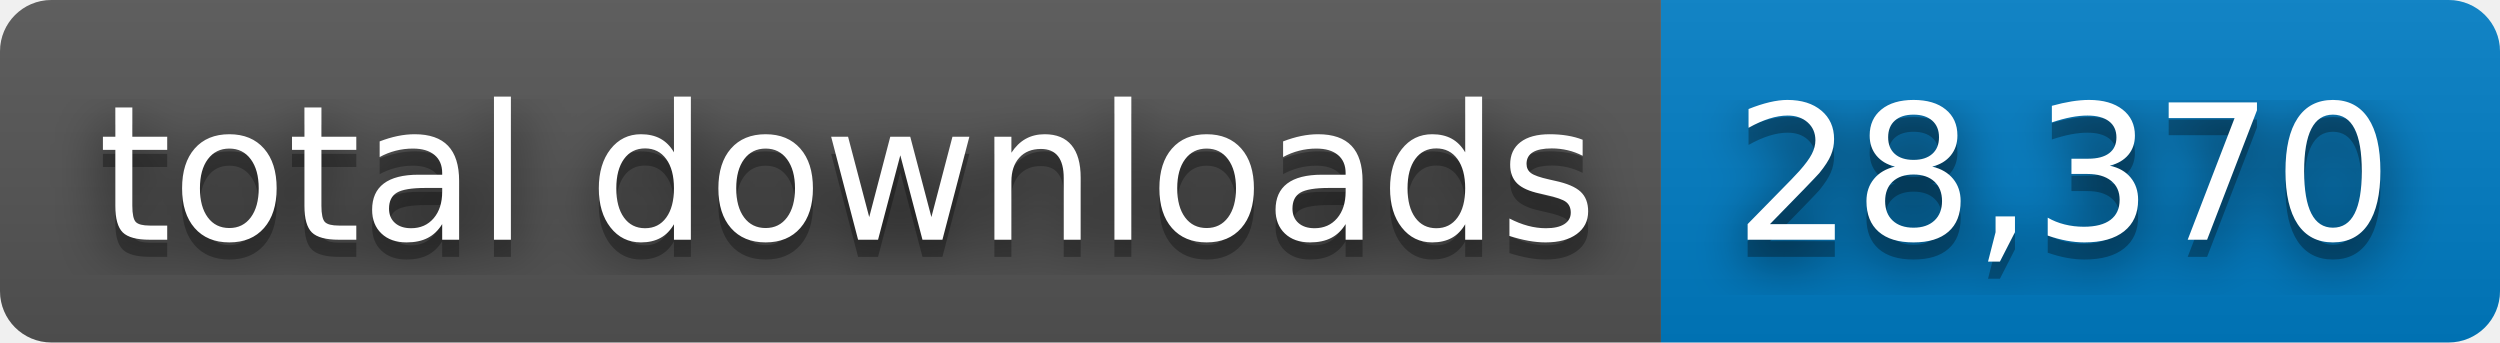
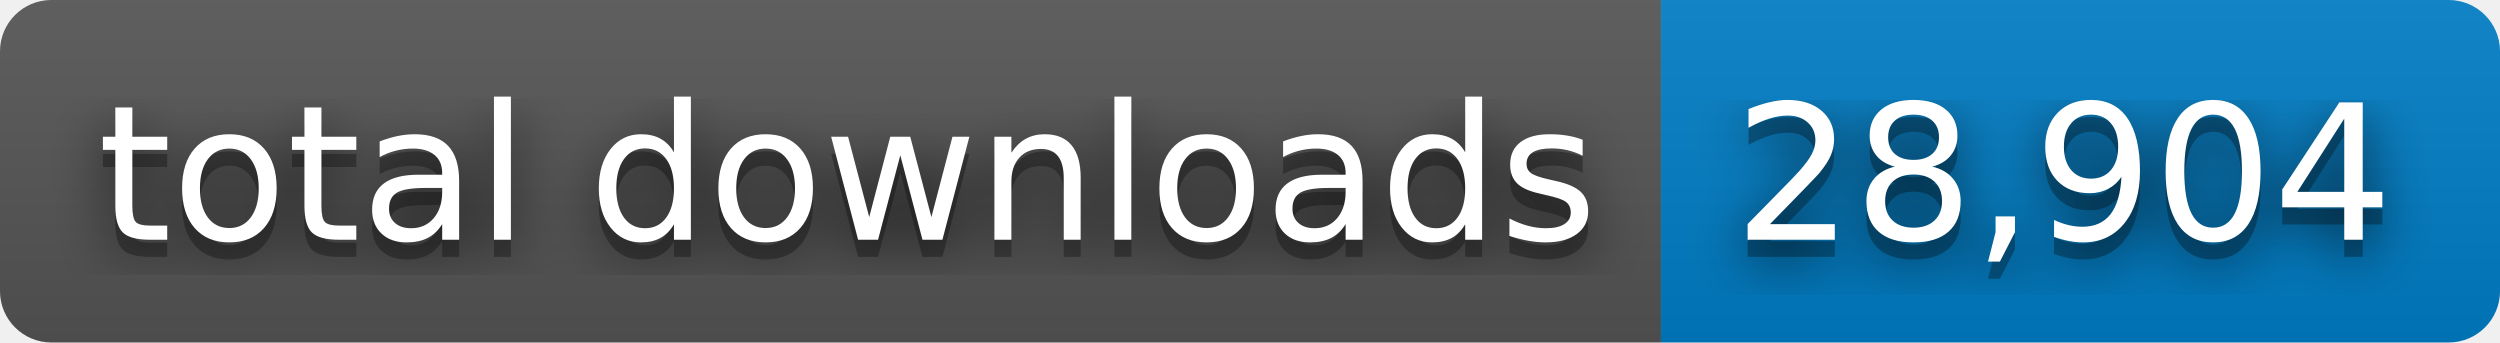
- <svg xmlns="http://www.w3.org/2000/svg" width="146" height="20" role="img" aria-label="total downloads: 28,370">
+ <svg xmlns="http://www.w3.org/2000/svg" width="146" height="20" role="img" aria-label="total downloads: 28,904">
  <filter id="blur">
    <feGaussianBlur stdDeviation="16" />
  </filter>
  <linearGradient id="s" x2="0" y2="100%">
    <stop offset="0" stop-color="#bbb" stop-opacity=".1" />
    <stop offset="1" stop-opacity=".1" />
  </linearGradient>
  <clipPath id="r">
    <rect width="146" height="20" rx="3" />
  </clipPath>
  <g clip-path="url(#r)">
    <rect width="97" height="20" fill="#555" />
    <rect x="97" width="49" height="20" fill="#007ec6" />
    <rect width="146" height="20" fill="url(#s)" />
  </g>
  <g fill="#fff" text-anchor="middle" font-family="Verdana,Geneva,DejaVu Sans,sans-serif" text-rendering="geometricPrecision" font-size="110">
    <g transform="scale(.1)">
      <g aria-hidden="true" fill="#010101">
        <text x="495" y="150" fill-opacity=".8" filter="url(#blur)" textLength="870">total downloads</text>
        <text x="495" y="150" fill-opacity=".3" textLength="870">total downloads</text>
      </g>
      <text x="495" y="140" textLength="870">total downloads</text>
    </g>
    <g transform="scale(.1)">
      <g aria-hidden="true" fill="#010101">
-         <text x="1205" y="150" fill-opacity=".8" filter="url(#blur)" textLength="390">28,370</text>
-         <text x="1205" y="150" fill-opacity=".3" textLength="390">28,370</text>
+         <text x="1205" y="150" fill-opacity=".8" filter="url(#blur)" textLength="390">28,904</text>
+         <text x="1205" y="150" fill-opacity=".3" textLength="390">28,904</text>
      </g>
-       <text x="1205" y="140" textLength="390">28,370</text>
+       <text x="1205" y="140" textLength="390">28,904</text>
    </g>
  </g>
</svg>
